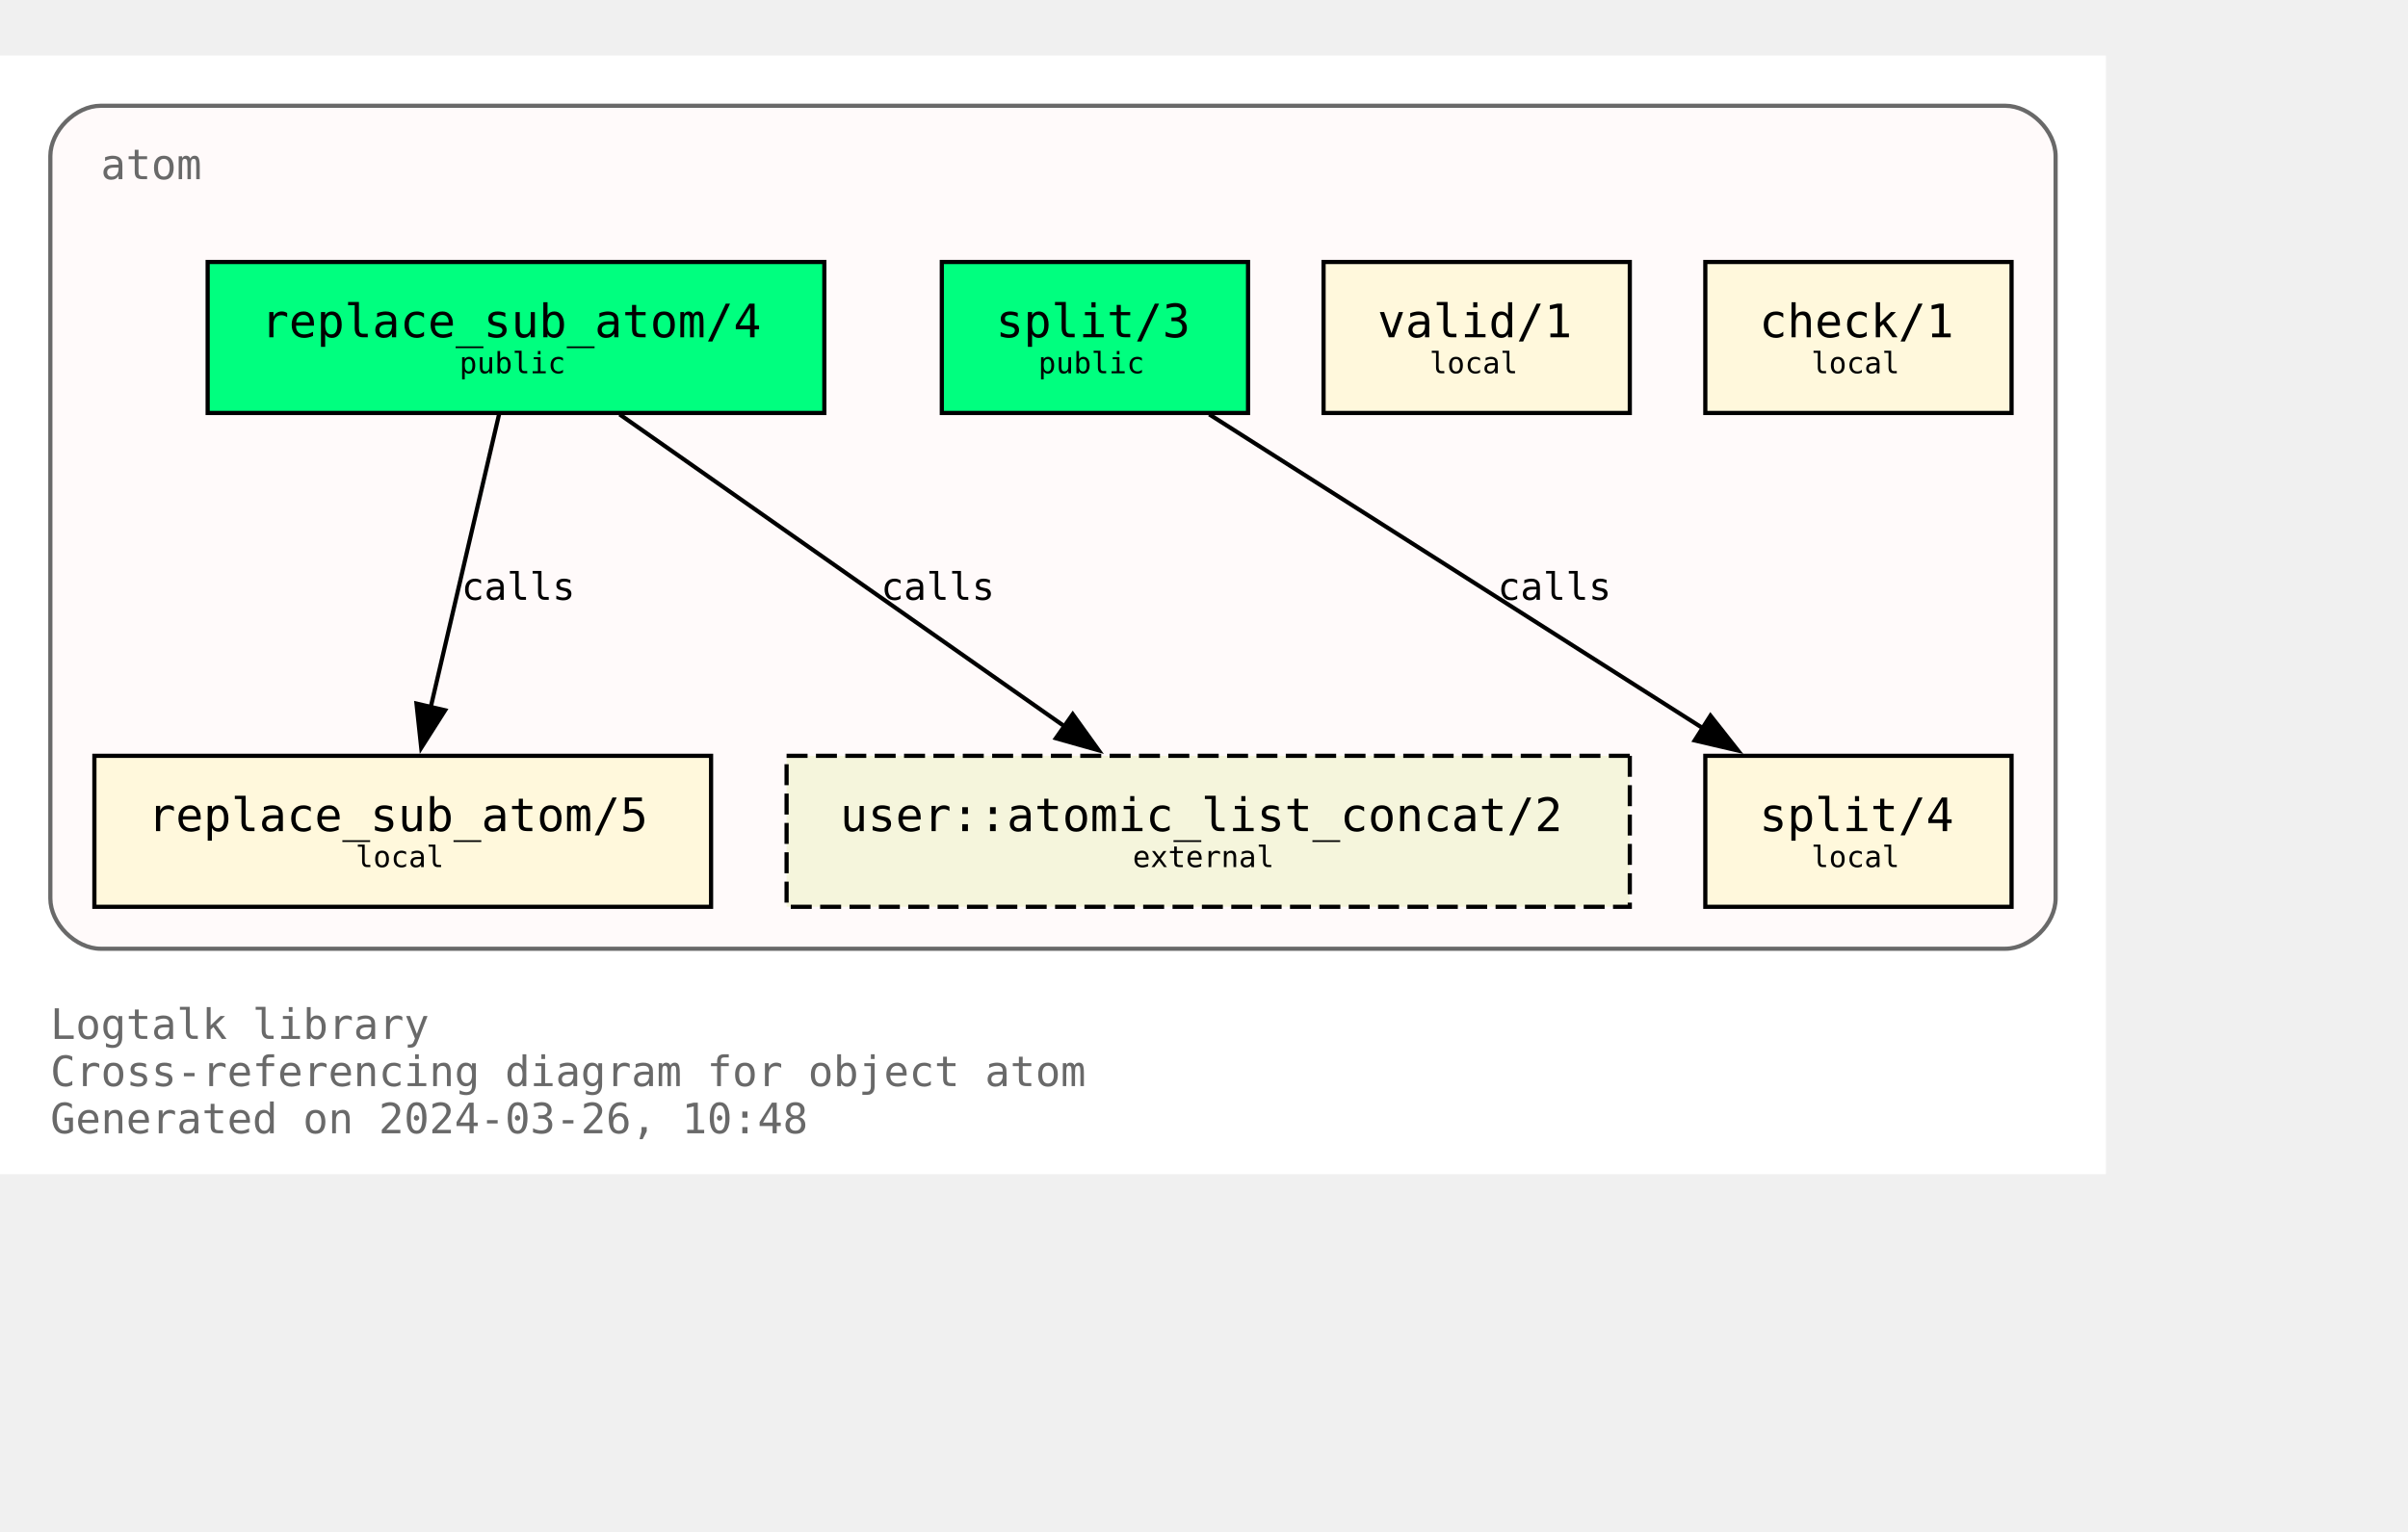
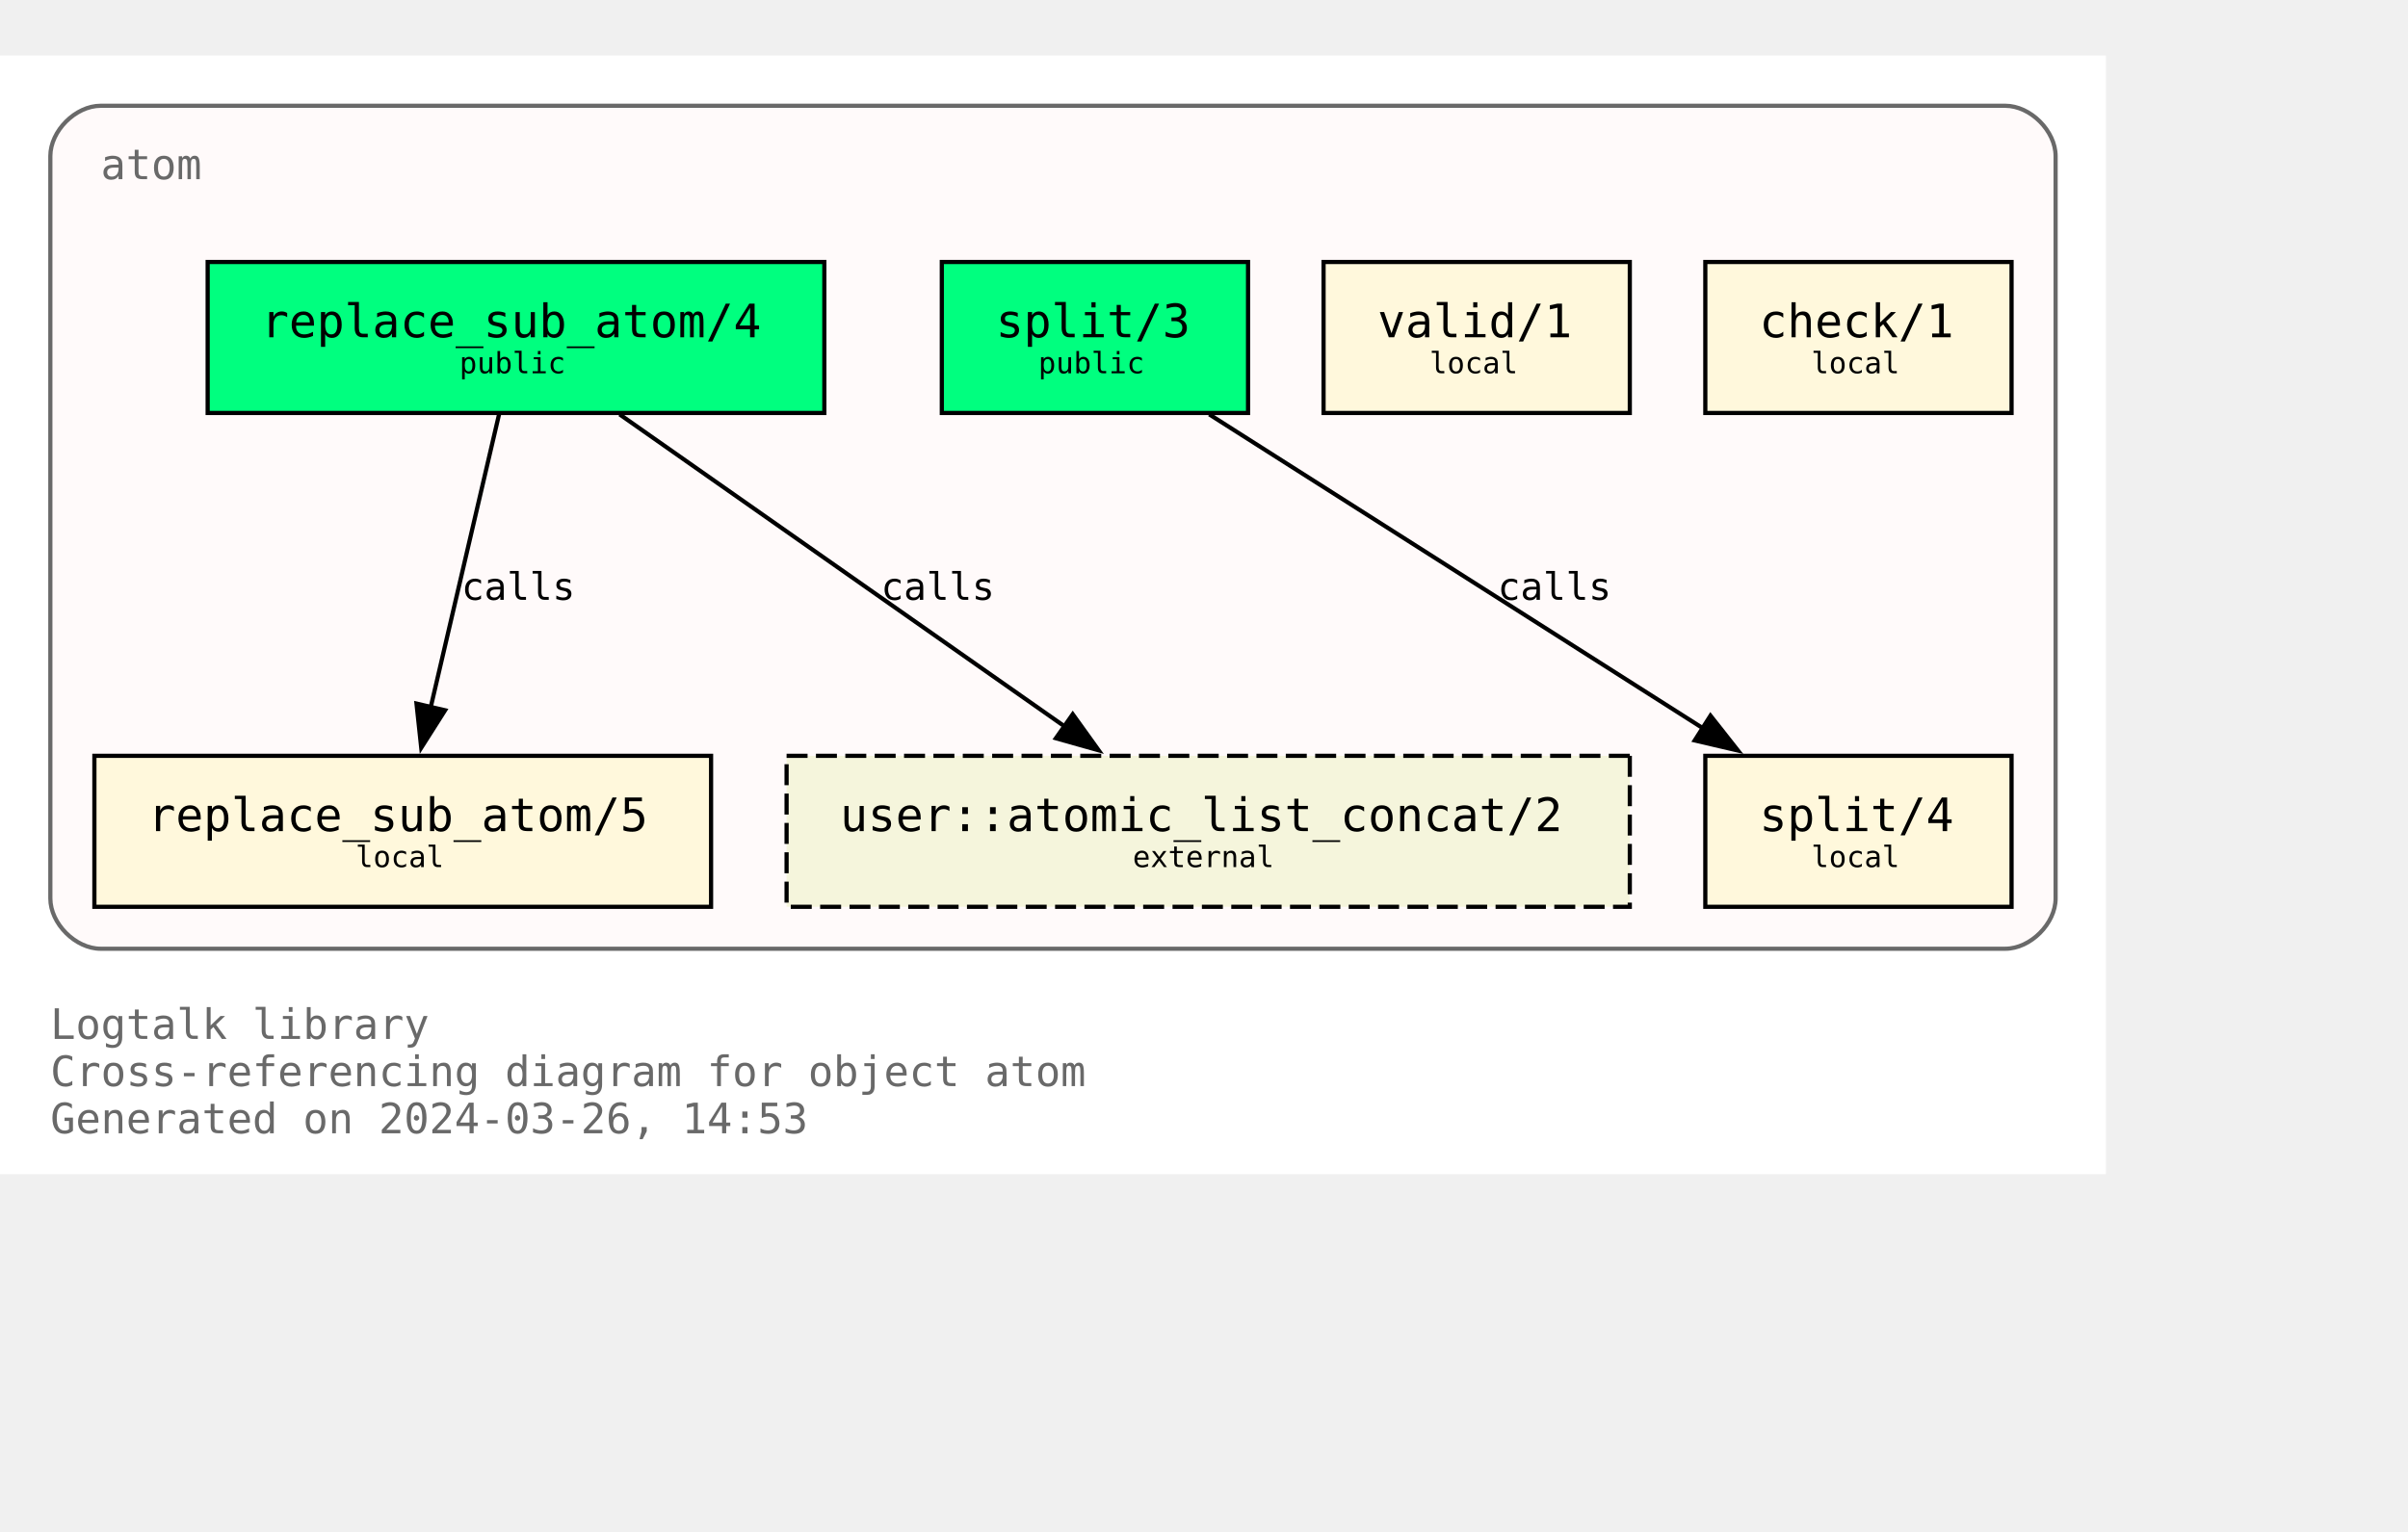
<svg xmlns="http://www.w3.org/2000/svg" xmlns:xlink="http://www.w3.org/1999/xlink" width="646pt" height="411pt" viewBox="72.00 72.00 574.00 338.75">
  <g id="graph0" class="graph" transform="scale(1 1) rotate(0) translate(76 334.75)">
    <polygon fill="white" stroke="none" points="-4,4 -4,-262.75 498,-262.75 498,4 -4,4" />
    <text text-anchor="start" x="8" y="-28.25" font-family="Monospace" font-size="10.00" fill="dimgray">Logtalk library</text>
    <text text-anchor="start" x="8" y="-17" font-family="Monospace" font-size="10.00" fill="dimgray">Cross-referencing diagram for object atom</text>
-     <text text-anchor="start" x="8" y="-5.75" font-family="Monospace" font-size="10.00" fill="dimgray">Generated on 2024-03-26, 10:48</text>
+     <text text-anchor="start" x="8" y="-5.75" font-family="Monospace" font-size="10.00" fill="dimgray">Generated on 2024-03-26, 14:53</text>
    <g id="clust1" class="cluster">
      <g id="a_clust1">
        <a xlink:title="atom">
          <path fill="snow" stroke="dimgray" d="M20,-49.75C20,-49.75 474,-49.75 474,-49.75 480,-49.75 486,-55.75 486,-61.75 486,-61.75 486,-238.75 486,-238.75 486,-244.75 480,-250.75 474,-250.75 474,-250.75 20,-250.75 20,-250.75 14,-250.75 8,-244.75 8,-238.75 8,-238.75 8,-61.75 8,-61.75 8,-55.75 14,-49.75 20,-49.75" />
          <g id="a_clust1_0">
-             <a xlink:href="https://github.com/LogtalkDotOrg/logtalk3/tree/749cda812e7ff8907c603d9bc02210f3c04c84c2/library/types/atom.lgt" xlink:title="https://github.com/LogtalkDotOrg/logtalk3/tree/749cda812e7ff8907c603d9bc02210f3c04c84c2/library/types/atom.lgt">
+             <a xlink:href="https://github.com/LogtalkDotOrg/logtalk3/tree/91e535082d4d9df5ae8a657457a751d53ac7fb3f/library/types/atom.lgt" xlink:title="https://github.com/LogtalkDotOrg/logtalk3/tree/91e535082d4d9df5ae8a657457a751d53ac7fb3f/library/types/atom.lgt">
              <text text-anchor="start" x="20" y="-233.25" font-family="Monospace" font-size="10.00" fill="dimgray">atom</text>
            </a>
          </g>
        </a>
      </g>
    </g>
    <g id="node1" class="node">
      <g id="a_node1">
-         <a xlink:href="https://github.com/LogtalkDotOrg/logtalk3/tree/749cda812e7ff8907c603d9bc02210f3c04c84c2/library/types/atom.lgt#L32" xlink:title="https://github.com/LogtalkDotOrg/logtalk3/tree/749cda812e7ff8907c603d9bc02210f3c04c84c2/library/types/atom.lgt#L32">
+         <a xlink:href="https://github.com/LogtalkDotOrg/logtalk3/tree/91e535082d4d9df5ae8a657457a751d53ac7fb3f/library/types/atom.lgt#L32" xlink:title="https://github.com/LogtalkDotOrg/logtalk3/tree/91e535082d4d9df5ae8a657457a751d53ac7fb3f/library/types/atom.lgt#L32">
          <polygon fill="springgreen" stroke="black" points="192.5,-213.5 45.5,-213.5 45.5,-177.5 192.5,-177.5 192.5,-213.5" />
          <text text-anchor="start" x="53.38" y="-196.32" font-family="Monospace" font-size="9.00"> </text>
          <text text-anchor="start" x="58.25" y="-195.55" font-family="Monospace" font-size="11.00">replace_sub_atom/4</text>
          <text text-anchor="start" x="179.38" y="-196.32" font-family="Monospace" font-size="9.00"> </text>
          <text text-anchor="start" x="53.38" y="-185.45" font-family="Monospace" font-size="9.00"> </text>
          <text text-anchor="start" x="105.5" y="-186.97" font-family="Monospace" font-size="7.00">public</text>
          <text text-anchor="start" x="179.38" y="-185.45" font-family="Monospace" font-size="9.00"> </text>
        </a>
      </g>
    </g>
    <g id="node4" class="node">
      <g id="a_node4">
-         <a xlink:href="https://github.com/LogtalkDotOrg/logtalk3/tree/749cda812e7ff8907c603d9bc02210f3c04c84c2/library/types/atom.lgt#L58" xlink:title="https://github.com/LogtalkDotOrg/logtalk3/tree/749cda812e7ff8907c603d9bc02210f3c04c84c2/library/types/atom.lgt#L58">
+         <a xlink:href="https://github.com/LogtalkDotOrg/logtalk3/tree/91e535082d4d9df5ae8a657457a751d53ac7fb3f/library/types/atom.lgt#L58" xlink:title="https://github.com/LogtalkDotOrg/logtalk3/tree/91e535082d4d9df5ae8a657457a751d53ac7fb3f/library/types/atom.lgt#L58">
          <polygon fill="cornsilk" stroke="black" points="165.5,-95.75 18.5,-95.75 18.5,-59.75 165.5,-59.75 165.5,-95.75" />
          <text text-anchor="start" x="26.38" y="-78.58" font-family="Monospace" font-size="9.00"> </text>
          <text text-anchor="start" x="31.25" y="-77.8" font-family="Monospace" font-size="11.00">replace_sub_atom/5</text>
          <text text-anchor="start" x="152.38" y="-78.58" font-family="Monospace" font-size="9.00"> </text>
          <text text-anchor="start" x="26.38" y="-67.7" font-family="Monospace" font-size="9.00"> </text>
          <text text-anchor="start" x="80.75" y="-69.22" font-family="Monospace" font-size="7.00">local</text>
          <text text-anchor="start" x="152.38" y="-67.7" font-family="Monospace" font-size="9.00"> </text>
        </a>
      </g>
    </g>
    <g id="edge1" class="edge">
      <g id="a_edge1">
-         <a xlink:href="https://github.com/LogtalkDotOrg/logtalk3/tree/749cda812e7ff8907c603d9bc02210f3c04c84c2/library/types/atom.lgt#L50" xlink:title="calls">
+         <a xlink:href="https://github.com/LogtalkDotOrg/logtalk3/tree/91e535082d4d9df5ae8a657457a751d53ac7fb3f/library/types/atom.lgt#L50" xlink:title="calls">
          <path fill="none" stroke="black" d="M114.96,-177.17C110.64,-158.67 103.74,-129.07 98.63,-107.16" />
          <polygon fill="black" stroke="black" points="102.09,-106.61 96.41,-97.67 95.28,-108.21 102.09,-106.61" />
        </a>
      </g>
      <g id="a_edge1-label">
-         <a xlink:href="https://github.com/LogtalkDotOrg/logtalk3/tree/749cda812e7ff8907c603d9bc02210f3c04c84c2/library/types/atom.lgt#L50" xlink:title="https://github.com/LogtalkDotOrg/logtalk3/tree/749cda812e7ff8907c603d9bc02210f3c04c84c2/library/types/atom.lgt#L50">
+         <a xlink:href="https://github.com/LogtalkDotOrg/logtalk3/tree/91e535082d4d9df5ae8a657457a751d53ac7fb3f/library/types/atom.lgt#L50" xlink:title="https://github.com/LogtalkDotOrg/logtalk3/tree/91e535082d4d9df5ae8a657457a751d53ac7fb3f/library/types/atom.lgt#L50">
          <text text-anchor="start" x="106" y="-132.95" font-family="Monospace" font-size="9.00">calls</text>
        </a>
      </g>
    </g>
    <g id="node7" class="node">
      <polygon fill="beige" stroke="black" stroke-dasharray="5,2" points="384.5,-95.75 183.5,-95.75 183.5,-59.75 384.5,-59.75 384.5,-95.75" />
      <text text-anchor="start" x="191.38" y="-78.58" font-family="Monospace" font-size="9.00"> </text>
      <text text-anchor="start" x="196.25" y="-77.8" font-family="Monospace" font-size="11.00">user::atomic_list_concat/2</text>
      <text text-anchor="start" x="371.38" y="-78.58" font-family="Monospace" font-size="9.00"> </text>
      <text text-anchor="start" x="191.38" y="-67.7" font-family="Monospace" font-size="9.00"> </text>
      <text text-anchor="start" x="266" y="-69.22" font-family="Monospace" font-size="7.00">external</text>
      <text text-anchor="start" x="371.38" y="-67.7" font-family="Monospace" font-size="9.00"> </text>
    </g>
    <g id="edge3" class="edge">
      <g id="a_edge3">
-         <a xlink:href="https://github.com/LogtalkDotOrg/logtalk3/tree/749cda812e7ff8907c603d9bc02210f3c04c84c2/library/types/atom.lgt#L50" xlink:title="calls">
+         <a xlink:href="https://github.com/LogtalkDotOrg/logtalk3/tree/91e535082d4d9df5ae8a657457a751d53ac7fb3f/library/types/atom.lgt#L50" xlink:title="calls">
          <path fill="none" stroke="black" d="M143.7,-177.17C171.89,-157.4 218.17,-124.93 249.82,-102.73" />
          <polygon fill="black" stroke="black" points="251.71,-105.67 257.89,-97.07 247.69,-99.94 251.71,-105.67" />
        </a>
      </g>
      <g id="a_edge3-label">
-         <a xlink:href="https://github.com/LogtalkDotOrg/logtalk3/tree/749cda812e7ff8907c603d9bc02210f3c04c84c2/library/types/atom.lgt#L50" xlink:title="https://github.com/LogtalkDotOrg/logtalk3/tree/749cda812e7ff8907c603d9bc02210f3c04c84c2/library/types/atom.lgt#L50">
+         <a xlink:href="https://github.com/LogtalkDotOrg/logtalk3/tree/91e535082d4d9df5ae8a657457a751d53ac7fb3f/library/types/atom.lgt#L50" xlink:title="https://github.com/LogtalkDotOrg/logtalk3/tree/91e535082d4d9df5ae8a657457a751d53ac7fb3f/library/types/atom.lgt#L50">
          <text text-anchor="start" x="206" y="-132.95" font-family="Monospace" font-size="9.00">calls</text>
        </a>
      </g>
    </g>
    <g id="node2" class="node">
      <g id="a_node2">
-         <a xlink:href="https://github.com/LogtalkDotOrg/logtalk3/tree/749cda812e7ff8907c603d9bc02210f3c04c84c2/library/types/atom.lgt#L39" xlink:title="https://github.com/LogtalkDotOrg/logtalk3/tree/749cda812e7ff8907c603d9bc02210f3c04c84c2/library/types/atom.lgt#L39">
+         <a xlink:href="https://github.com/LogtalkDotOrg/logtalk3/tree/91e535082d4d9df5ae8a657457a751d53ac7fb3f/library/types/atom.lgt#L39" xlink:title="https://github.com/LogtalkDotOrg/logtalk3/tree/91e535082d4d9df5ae8a657457a751d53ac7fb3f/library/types/atom.lgt#L39">
          <polygon fill="springgreen" stroke="black" points="293.5,-213.5 220.5,-213.5 220.5,-177.5 293.5,-177.5 293.5,-213.5" />
          <text text-anchor="start" x="228.38" y="-196.32" font-family="Monospace" font-size="9.00"> </text>
          <text text-anchor="start" x="233.38" y="-195.55" font-family="Monospace" font-size="11.00">split/3</text>
          <text text-anchor="start" x="280.38" y="-196.32" font-family="Monospace" font-size="9.00"> </text>
          <text text-anchor="start" x="228.38" y="-185.45" font-family="Monospace" font-size="9.00"> </text>
          <text text-anchor="start" x="243.5" y="-186.97" font-family="Monospace" font-size="7.00">public</text>
          <text text-anchor="start" x="280.38" y="-185.45" font-family="Monospace" font-size="9.00"> </text>
        </a>
      </g>
    </g>
    <g id="node5" class="node">
      <g id="a_node5">
-         <a xlink:href="https://github.com/LogtalkDotOrg/logtalk3/tree/749cda812e7ff8907c603d9bc02210f3c04c84c2/library/types/atom.lgt#L76" xlink:title="https://github.com/LogtalkDotOrg/logtalk3/tree/749cda812e7ff8907c603d9bc02210f3c04c84c2/library/types/atom.lgt#L76">
+         <a xlink:href="https://github.com/LogtalkDotOrg/logtalk3/tree/91e535082d4d9df5ae8a657457a751d53ac7fb3f/library/types/atom.lgt#L76" xlink:title="https://github.com/LogtalkDotOrg/logtalk3/tree/91e535082d4d9df5ae8a657457a751d53ac7fb3f/library/types/atom.lgt#L76">
          <polygon fill="cornsilk" stroke="black" points="475.5,-95.75 402.5,-95.75 402.5,-59.75 475.5,-59.75 475.5,-95.75" />
          <text text-anchor="start" x="410.38" y="-78.58" font-family="Monospace" font-size="9.00"> </text>
          <text text-anchor="start" x="415.38" y="-77.8" font-family="Monospace" font-size="11.00">split/4</text>
          <text text-anchor="start" x="462.38" y="-78.58" font-family="Monospace" font-size="9.00"> </text>
          <text text-anchor="start" x="410.38" y="-67.7" font-family="Monospace" font-size="9.00"> </text>
          <text text-anchor="start" x="427.75" y="-69.22" font-family="Monospace" font-size="7.00">local</text>
          <text text-anchor="start" x="462.38" y="-67.7" font-family="Monospace" font-size="9.00"> </text>
        </a>
      </g>
    </g>
    <g id="edge2" class="edge">
      <g id="a_edge2">
-         <a xlink:href="https://github.com/LogtalkDotOrg/logtalk3/tree/749cda812e7ff8907c603d9bc02210f3c04c84c2/library/types/atom.lgt#L69" xlink:title="calls">
+         <a xlink:href="https://github.com/LogtalkDotOrg/logtalk3/tree/91e535082d4d9df5ae8a657457a751d53ac7fb3f/library/types/atom.lgt#L69" xlink:title="calls">
          <path fill="none" stroke="black" d="M284.25,-177.17C315.61,-157.23 367.27,-124.37 402.19,-102.16" />
          <polygon fill="black" stroke="black" points="403.73,-105.33 410.29,-97.01 399.97,-99.42 403.73,-105.33" />
        </a>
      </g>
      <g id="a_edge2-label">
-         <a xlink:href="https://github.com/LogtalkDotOrg/logtalk3/tree/749cda812e7ff8907c603d9bc02210f3c04c84c2/library/types/atom.lgt#L69" xlink:title="https://github.com/LogtalkDotOrg/logtalk3/tree/749cda812e7ff8907c603d9bc02210f3c04c84c2/library/types/atom.lgt#L69">
+         <a xlink:href="https://github.com/LogtalkDotOrg/logtalk3/tree/91e535082d4d9df5ae8a657457a751d53ac7fb3f/library/types/atom.lgt#L69" xlink:title="https://github.com/LogtalkDotOrg/logtalk3/tree/91e535082d4d9df5ae8a657457a751d53ac7fb3f/library/types/atom.lgt#L69">
          <text text-anchor="start" x="353" y="-132.95" font-family="Monospace" font-size="9.00">calls</text>
        </a>
      </g>
    </g>
    <g id="node3" class="node">
      <g id="a_node3">
-         <a xlink:href="https://github.com/LogtalkDotOrg/logtalk3/tree/749cda812e7ff8907c603d9bc02210f3c04c84c2/library/types/atom.lgt#L87" xlink:title="https://github.com/LogtalkDotOrg/logtalk3/tree/749cda812e7ff8907c603d9bc02210f3c04c84c2/library/types/atom.lgt#L87">
+         <a xlink:href="https://github.com/LogtalkDotOrg/logtalk3/tree/91e535082d4d9df5ae8a657457a751d53ac7fb3f/library/types/atom.lgt#L87" xlink:title="https://github.com/LogtalkDotOrg/logtalk3/tree/91e535082d4d9df5ae8a657457a751d53ac7fb3f/library/types/atom.lgt#L87">
          <polygon fill="cornsilk" stroke="black" points="384.5,-213.5 311.5,-213.5 311.5,-177.5 384.5,-177.5 384.5,-213.5" />
          <text text-anchor="start" x="319.38" y="-196.32" font-family="Monospace" font-size="9.00"> </text>
          <text text-anchor="start" x="324.38" y="-195.55" font-family="Monospace" font-size="11.00">valid/1</text>
          <text text-anchor="start" x="371.38" y="-196.32" font-family="Monospace" font-size="9.00"> </text>
          <text text-anchor="start" x="319.38" y="-185.45" font-family="Monospace" font-size="9.00"> </text>
          <text text-anchor="start" x="336.75" y="-186.97" font-family="Monospace" font-size="7.00">local</text>
          <text text-anchor="start" x="371.38" y="-185.45" font-family="Monospace" font-size="9.00"> </text>
        </a>
      </g>
    </g>
    <g id="node6" class="node">
      <g id="a_node6">
-         <a xlink:href="https://github.com/LogtalkDotOrg/logtalk3/tree/749cda812e7ff8907c603d9bc02210f3c04c84c2/library/types/atom.lgt#L90" xlink:title="https://github.com/LogtalkDotOrg/logtalk3/tree/749cda812e7ff8907c603d9bc02210f3c04c84c2/library/types/atom.lgt#L90">
+         <a xlink:href="https://github.com/LogtalkDotOrg/logtalk3/tree/91e535082d4d9df5ae8a657457a751d53ac7fb3f/library/types/atom.lgt#L90" xlink:title="https://github.com/LogtalkDotOrg/logtalk3/tree/91e535082d4d9df5ae8a657457a751d53ac7fb3f/library/types/atom.lgt#L90">
          <polygon fill="cornsilk" stroke="black" points="475.5,-213.5 402.5,-213.5 402.5,-177.5 475.5,-177.5 475.5,-213.5" />
          <text text-anchor="start" x="410.38" y="-196.32" font-family="Monospace" font-size="9.00"> </text>
          <text text-anchor="start" x="415.38" y="-195.55" font-family="Monospace" font-size="11.00">check/1</text>
          <text text-anchor="start" x="462.38" y="-196.32" font-family="Monospace" font-size="9.00"> </text>
          <text text-anchor="start" x="410.38" y="-185.45" font-family="Monospace" font-size="9.00"> </text>
          <text text-anchor="start" x="427.75" y="-186.97" font-family="Monospace" font-size="7.00">local</text>
          <text text-anchor="start" x="462.38" y="-185.45" font-family="Monospace" font-size="9.00"> </text>
        </a>
      </g>
    </g>
  </g>
</svg>
